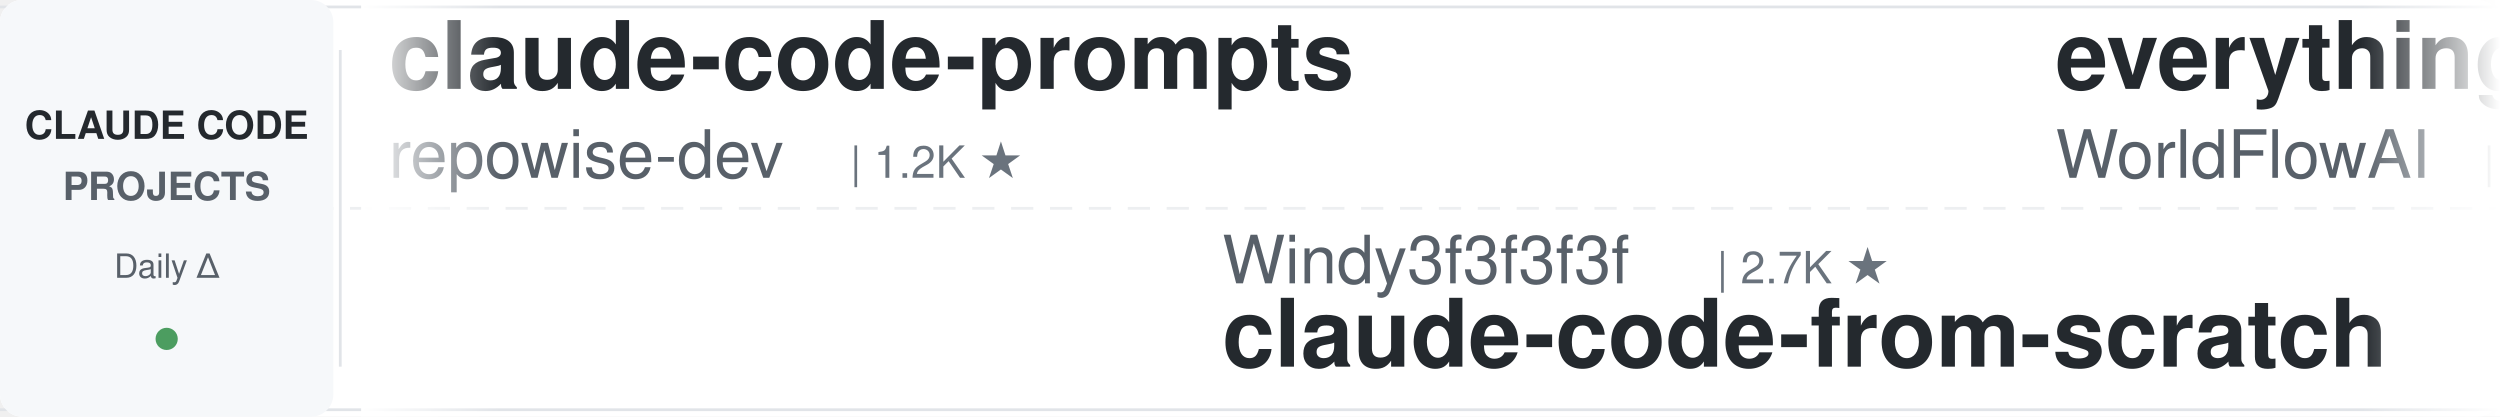
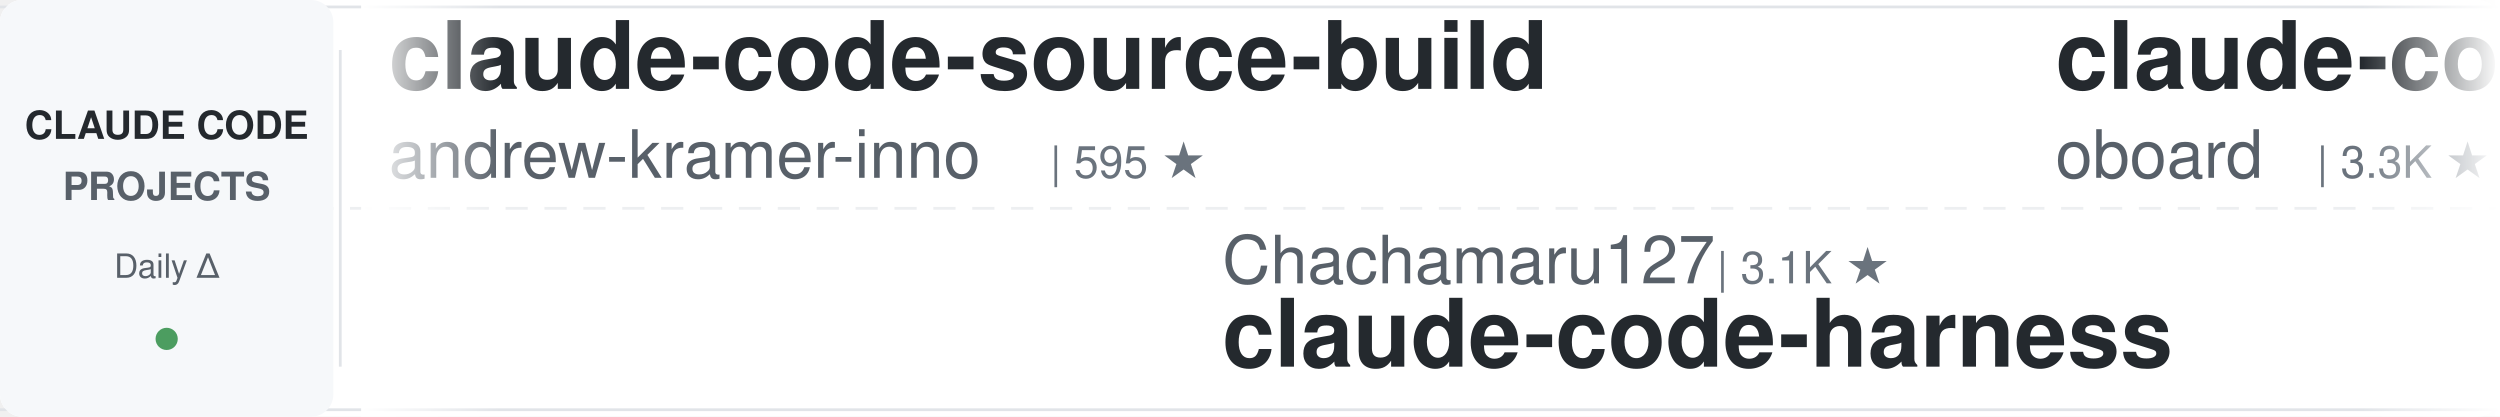
<svg xmlns="http://www.w3.org/2000/svg" width="900" height="150">
  <defs>
    <linearGradient id="leftFade" x1="0%" y1="0%" x2="100%" y2="0%">
      <stop offset="0%" style="stop-color:#ffffff;stop-opacity:1" />
      <stop offset="100%" style="stop-color:#ffffff;stop-opacity:0" />
    </linearGradient>
    <linearGradient id="rightFade" x1="0%" y1="0%" x2="100%" y2="0%">
      <stop offset="0%" style="stop-color:#ffffff;stop-opacity:0" />
      <stop offset="100%" style="stop-color:#ffffff;stop-opacity:1" />
    </linearGradient>
  </defs>
  <rect width="900" height="150" fill="#ffffff" rx="8" />
  <rect x="0" y="2" width="900" height="1" fill="#e1e4e8" />
  <rect x="0" y="147" width="900" height="1" fill="#e1e4e8" />
  <line x1="0" y1="75" x2="900" y2="75" stroke="#e1e4e8" stroke-width="1" stroke-dasharray="8 6" opacity="0.6" />
  <rect x="0" y="0" width="120" height="150" fill="#f6f8fa" rx="8" />
  <text x="60" y="50" font-family="-apple-system, BlinkMacSystemFont, 'Segoe UI', Helvetica, Arial, sans-serif" font-size="14" font-weight="600" fill="#24292e" text-anchor="middle">CLAUDE CODE</text>
  <text x="60" y="72" font-family="-apple-system, BlinkMacSystemFont, 'Segoe UI', Helvetica, Arial, sans-serif" font-size="14" font-weight="600" fill="#586069" text-anchor="middle">PROJECTS</text>
  <text x="60" y="100" font-family="-apple-system, BlinkMacSystemFont, 'Segoe UI', Helvetica, Arial, sans-serif" font-size="12" font-weight="500" fill="#586069" text-anchor="middle">Daily Δ</text>
  <circle cx="60" cy="122" r="4" fill="#22863a" opacity="0.8" />
  <rect x="122" y="18" width="1" height="114" fill="#e1e4e8" />
  <clipPath id="tickerClip">
    <rect x="130" y="0" width="770" height="150" />
  </clipPath>
  <g clip-path="url(#tickerClip)">
    <g id="tickerItems">
      <animateTransform attributeName="transform" attributeType="XML" type="translate" from="0 0" to="-3000 0" dur="54s" repeatCount="indefinite" />
      <g transform="translate(0, 0)">
-         <text x="140" y="32" font-family="-apple-system, BlinkMacSystemFont, 'Segoe UI', Helvetica, Arial, sans-serif" font-size="34" font-weight="600" fill="#24292e">claude-code-prompts</text>
-         <text x="140" y="64" font-family="-apple-system, BlinkMacSystemFont, 'Segoe UI', Helvetica, Arial, sans-serif" font-size="24" font-weight="400" fill="#586069">repowise-dev</text>
-         <text x="306" y="64" font-family="-apple-system, BlinkMacSystemFont, 'Segoe UI', Helvetica, Arial, sans-serif" font-size="16" font-weight="500" fill="#6a737d">| 1.2K ★</text>
+         <text x="140" y="32" font-family="-apple-system, BlinkMacSystemFont, 'Segoe UI', Helvetica, Arial, sans-serif" font-size="34" font-weight="600" fill="#24292e">claude-code-source-build</text>
+         <text x="140" y="64" font-family="-apple-system, BlinkMacSystemFont, 'Segoe UI', Helvetica, Arial, sans-serif" font-size="24" font-weight="400" fill="#586069">andrew-kramer-inno</text>
+         <text x="378" y="64" font-family="-apple-system, BlinkMacSystemFont, 'Segoe UI', Helvetica, Arial, sans-serif" font-size="16" font-weight="500" fill="#6a737d">| 595 ★</text>
      </g>
      <g transform="translate(300, 0)">
-         <text x="140" y="102" font-family="-apple-system, BlinkMacSystemFont, 'Segoe UI', Helvetica, Arial, sans-serif" font-size="24" font-weight="400" fill="#586069">Windy3f3f3f3f</text>
-         <text x="318" y="102" font-family="-apple-system, BlinkMacSystemFont, 'Segoe UI', Helvetica, Arial, sans-serif" font-size="16" font-weight="500" fill="#6a737d">| 2.7K ★</text>
-         <text x="140" y="132" font-family="-apple-system, BlinkMacSystemFont, 'Segoe UI', Helvetica, Arial, sans-serif" font-size="34" font-weight="600" fill="#24292e">claude-code-from-scratch</text>
+         <text x="140" y="102" font-family="-apple-system, BlinkMacSystemFont, 'Segoe UI', Helvetica, Arial, sans-serif" font-size="24" font-weight="400" fill="#586069">Chachamaru127</text>
+         <text x="318" y="102" font-family="-apple-system, BlinkMacSystemFont, 'Segoe UI', Helvetica, Arial, sans-serif" font-size="16" font-weight="500" fill="#6a737d">| 3.1K ★</text>
+         <text x="140" y="132" font-family="-apple-system, BlinkMacSystemFont, 'Segoe UI', Helvetica, Arial, sans-serif" font-size="34" font-weight="600" fill="#24292e">claude-code-harness</text>
      </g>
      <g transform="translate(600, 0)">
-         <text x="140" y="32" font-family="-apple-system, BlinkMacSystemFont, 'Segoe UI', Helvetica, Arial, sans-serif" font-size="34" font-weight="600" fill="#24292e">everything-claude-code</text>
-         <text x="140" y="64" font-family="-apple-system, BlinkMacSystemFont, 'Segoe UI', Helvetica, Arial, sans-serif" font-size="24" font-weight="400" fill="#586069">WorldFlowAI</text>
-         <text x="294" y="64" font-family="-apple-system, BlinkMacSystemFont, 'Segoe UI', Helvetica, Arial, sans-serif" font-size="16" font-weight="500" fill="#6a737d">| 3.6K ★</text>
+         <text x="140" y="32" font-family="-apple-system, BlinkMacSystemFont, 'Segoe UI', Helvetica, Arial, sans-serif" font-size="34" font-weight="600" fill="#24292e">claude-code-rev</text>
+         <text x="140" y="64" font-family="-apple-system, BlinkMacSystemFont, 'Segoe UI', Helvetica, Arial, sans-serif" font-size="24" font-weight="400" fill="#586069">oboard</text>
+         <text x="234" y="64" font-family="-apple-system, BlinkMacSystemFont, 'Segoe UI', Helvetica, Arial, sans-serif" font-size="16" font-weight="500" fill="#6a737d">| 3.3K ★</text>
      </g>
      <g transform="translate(900, 0)">
-         <text x="140" y="102" font-family="-apple-system, BlinkMacSystemFont, 'Segoe UI', Helvetica, Arial, sans-serif" font-size="24" font-weight="400" fill="#586069">andrew-kramer-inno</text>
-         <text x="378" y="102" font-family="-apple-system, BlinkMacSystemFont, 'Segoe UI', Helvetica, Arial, sans-serif" font-size="16" font-weight="500" fill="#6a737d">| 595 ★</text>
-         <text x="140" y="132" font-family="-apple-system, BlinkMacSystemFont, 'Segoe UI', Helvetica, Arial, sans-serif" font-size="34" font-weight="600" fill="#24292e">claude-code-source-build</text>
+         <text x="140" y="102" font-family="-apple-system, BlinkMacSystemFont, 'Segoe UI', Helvetica, Arial, sans-serif" font-size="24" font-weight="400" fill="#586069">Windy3f3f3f3f</text>
+         <text x="318" y="102" font-family="-apple-system, BlinkMacSystemFont, 'Segoe UI', Helvetica, Arial, sans-serif" font-size="16" font-weight="500" fill="#6a737d">| 3.7K ★</text>
+         <text x="140" y="132" font-family="-apple-system, BlinkMacSystemFont, 'Segoe UI', Helvetica, Arial, sans-serif" font-size="34" font-weight="600" fill="#24292e">how-claude-code-works</text>
      </g>
      <g transform="translate(1200, 0)">
-         <text x="140" y="32" font-family="-apple-system, BlinkMacSystemFont, 'Segoe UI', Helvetica, Arial, sans-serif" font-size="34" font-weight="600" fill="#24292e">pi-vs-claude-code</text>
-         <text x="140" y="64" font-family="-apple-system, BlinkMacSystemFont, 'Segoe UI', Helvetica, Arial, sans-serif" font-size="24" font-weight="400" fill="#586069">disler</text>
-         <text x="234" y="64" font-family="-apple-system, BlinkMacSystemFont, 'Segoe UI', Helvetica, Arial, sans-serif" font-size="16" font-weight="500" fill="#6a737d">| 1.7K ★</text>
+         <text x="140" y="32" font-family="-apple-system, BlinkMacSystemFont, 'Segoe UI', Helvetica, Arial, sans-serif" font-size="34" font-weight="600" fill="#24292e">Claude-Code-Game-Studios</text>
+         <text x="140" y="64" font-family="-apple-system, BlinkMacSystemFont, 'Segoe UI', Helvetica, Arial, sans-serif" font-size="24" font-weight="400" fill="#586069">Donchitos</text>
+         <text x="270" y="64" font-family="-apple-system, BlinkMacSystemFont, 'Segoe UI', Helvetica, Arial, sans-serif" font-size="16" font-weight="500" fill="#6a737d">| 25.4K ★</text>
      </g>
      <g transform="translate(1500, 0)">
-         <text x="140" y="102" font-family="-apple-system, BlinkMacSystemFont, 'Segoe UI', Helvetica, Arial, sans-serif" font-size="24" font-weight="400" fill="#586069">kodu-ai</text>
-         <text x="246" y="102" font-family="-apple-system, BlinkMacSystemFont, 'Segoe UI', Helvetica, Arial, sans-serif" font-size="16" font-weight="500" fill="#6a737d">| 5.2K ★</text>
-         <text x="140" y="132" font-family="-apple-system, BlinkMacSystemFont, 'Segoe UI', Helvetica, Arial, sans-serif" font-size="34" font-weight="600" fill="#24292e">claude-coder</text>
+         <text x="140" y="102" font-family="-apple-system, BlinkMacSystemFont, 'Segoe UI', Helvetica, Arial, sans-serif" font-size="24" font-weight="400" fill="#586069">musistudio</text>
+         <text x="282" y="102" font-family="-apple-system, BlinkMacSystemFont, 'Segoe UI', Helvetica, Arial, sans-serif" font-size="16" font-weight="500" fill="#6a737d">| 37.4K ★</text>
+         <text x="140" y="132" font-family="-apple-system, BlinkMacSystemFont, 'Segoe UI', Helvetica, Arial, sans-serif" font-size="34" font-weight="600" fill="#24292e">claude-code-router</text>
      </g>
      <g transform="translate(1800, 0)">
-         <text x="140" y="32" font-family="-apple-system, BlinkMacSystemFont, 'Segoe UI', Helvetica, Arial, sans-serif" font-size="34" font-weight="600" fill="#24292e">claude-code-ultimate-gui...</text>
-         <text x="140" y="64" font-family="-apple-system, BlinkMacSystemFont, 'Segoe UI', Helvetica, Arial, sans-serif" font-size="24" font-weight="400" fill="#586069">FlorianBruniaux</text>
-         <text x="342" y="64" font-family="-apple-system, BlinkMacSystemFont, 'Segoe UI', Helvetica, Arial, sans-serif" font-size="16" font-weight="500" fill="#6a737d">| 6.0K ★</text>
+         <text x="140" y="32" font-family="-apple-system, BlinkMacSystemFont, 'Segoe UI', Helvetica, Arial, sans-serif" font-size="34" font-weight="600" fill="#24292e">claude-code-hooks-master...</text>
+         <text x="140" y="64" font-family="-apple-system, BlinkMacSystemFont, 'Segoe UI', Helvetica, Arial, sans-serif" font-size="24" font-weight="400" fill="#586069">disler</text>
+         <text x="234" y="64" font-family="-apple-system, BlinkMacSystemFont, 'Segoe UI', Helvetica, Arial, sans-serif" font-size="16" font-weight="500" fill="#6a737d">| 3.9K ★</text>
      </g>
      <g transform="translate(2100, 0)">
-         <text x="140" y="102" font-family="-apple-system, BlinkMacSystemFont, 'Segoe UI', Helvetica, Arial, sans-serif" font-size="24" font-weight="400" fill="#586069">nicedreamzapp</text>
-         <text x="318" y="102" font-family="-apple-system, BlinkMacSystemFont, 'Segoe UI', Helvetica, Arial, sans-serif" font-size="16" font-weight="500" fill="#6a737d">| 3.3K ★</text>
-         <text x="140" y="132" font-family="-apple-system, BlinkMacSystemFont, 'Segoe UI', Helvetica, Arial, sans-serif" font-size="34" font-weight="600" fill="#24292e">claude-code-local</text>
+         <text x="140" y="102" font-family="-apple-system, BlinkMacSystemFont, 'Segoe UI', Helvetica, Arial, sans-serif" font-size="24" font-weight="400" fill="#586069">asgeirtj</text>
+         <text x="258" y="102" font-family="-apple-system, BlinkMacSystemFont, 'Segoe UI', Helvetica, Arial, sans-serif" font-size="16" font-weight="500" fill="#6a737d">| 68.4K ★</text>
+         <text x="140" y="132" font-family="-apple-system, BlinkMacSystemFont, 'Segoe UI', Helvetica, Arial, sans-serif" font-size="34" font-weight="600" fill="#24292e">system_prompts_leaks</text>
      </g>
      <g transform="translate(2400, 0)">
-         <text x="140" y="32" font-family="-apple-system, BlinkMacSystemFont, 'Segoe UI', Helvetica, Arial, sans-serif" font-size="34" font-weight="600" fill="#24292e">claude-code-tudou</text>
-         <text x="140" y="64" font-family="-apple-system, BlinkMacSystemFont, 'Segoe UI', Helvetica, Arial, sans-serif" font-size="24" font-weight="400" fill="#586069">AICoderTudou</text>
-         <text x="306" y="64" font-family="-apple-system, BlinkMacSystemFont, 'Segoe UI', Helvetica, Arial, sans-serif" font-size="16" font-weight="500" fill="#6a737d">| 494 ★</text>
+         <text x="140" y="32" font-family="-apple-system, BlinkMacSystemFont, 'Segoe UI', Helvetica, Arial, sans-serif" font-size="34" font-weight="600" fill="#24292e">andrej-karpathy-skills</text>
+         <text x="140" y="64" font-family="-apple-system, BlinkMacSystemFont, 'Segoe UI', Helvetica, Arial, sans-serif" font-size="24" font-weight="400" fill="#586069">multica-ai</text>
+         <text x="282" y="64" font-family="-apple-system, BlinkMacSystemFont, 'Segoe UI', Helvetica, Arial, sans-serif" font-size="16" font-weight="500" fill="#6a737d">| 215.2K ★</text>
      </g>
      <g transform="translate(2700, 0)">
-         <text x="140" y="102" font-family="-apple-system, BlinkMacSystemFont, 'Segoe UI', Helvetica, Arial, sans-serif" font-size="24" font-weight="400" fill="#586069">VILA-Lab</text>
-         <text x="258" y="102" font-family="-apple-system, BlinkMacSystemFont, 'Segoe UI', Helvetica, Arial, sans-serif" font-size="16" font-weight="500" fill="#6a737d">| 2.1K ★</text>
-         <text x="140" y="132" font-family="-apple-system, BlinkMacSystemFont, 'Segoe UI', Helvetica, Arial, sans-serif" font-size="34" font-weight="600" fill="#24292e">Dive-into-Claude-Code</text>
+         <text x="140" y="102" font-family="-apple-system, BlinkMacSystemFont, 'Segoe UI', Helvetica, Arial, sans-serif" font-size="24" font-weight="400" fill="#586069">Maciek-roboblog</text>
+         <text x="342" y="102" font-family="-apple-system, BlinkMacSystemFont, 'Segoe UI', Helvetica, Arial, sans-serif" font-size="16" font-weight="500" fill="#6a737d">| 8.7K ★</text>
+         <text x="140" y="132" font-family="-apple-system, BlinkMacSystemFont, 'Segoe UI', Helvetica, Arial, sans-serif" font-size="34" font-weight="600" fill="#24292e">Claude-Code-Usage-Monito...</text>
      </g>
      <g transform="translate(3000, 0)">
-         <text x="140" y="32" font-family="-apple-system, BlinkMacSystemFont, 'Segoe UI', Helvetica, Arial, sans-serif" font-size="34" font-weight="600" fill="#24292e">claude-code-prompts</text>
-         <text x="140" y="64" font-family="-apple-system, BlinkMacSystemFont, 'Segoe UI', Helvetica, Arial, sans-serif" font-size="24" font-weight="400" fill="#586069">repowise-dev</text>
-         <text x="306" y="64" font-family="-apple-system, BlinkMacSystemFont, 'Segoe UI', Helvetica, Arial, sans-serif" font-size="16" font-weight="500" fill="#6a737d">| 1.2K ★</text>
+         <text x="140" y="32" font-family="-apple-system, BlinkMacSystemFont, 'Segoe UI', Helvetica, Arial, sans-serif" font-size="34" font-weight="600" fill="#24292e">claude-code-source-build</text>
+         <text x="140" y="64" font-family="-apple-system, BlinkMacSystemFont, 'Segoe UI', Helvetica, Arial, sans-serif" font-size="24" font-weight="400" fill="#586069">andrew-kramer-inno</text>
+         <text x="378" y="64" font-family="-apple-system, BlinkMacSystemFont, 'Segoe UI', Helvetica, Arial, sans-serif" font-size="16" font-weight="500" fill="#6a737d">| 595 ★</text>
      </g>
      <g transform="translate(3300, 0)">
-         <text x="140" y="102" font-family="-apple-system, BlinkMacSystemFont, 'Segoe UI', Helvetica, Arial, sans-serif" font-size="24" font-weight="400" fill="#586069">Windy3f3f3f3f</text>
-         <text x="318" y="102" font-family="-apple-system, BlinkMacSystemFont, 'Segoe UI', Helvetica, Arial, sans-serif" font-size="16" font-weight="500" fill="#6a737d">| 2.7K ★</text>
-         <text x="140" y="132" font-family="-apple-system, BlinkMacSystemFont, 'Segoe UI', Helvetica, Arial, sans-serif" font-size="34" font-weight="600" fill="#24292e">claude-code-from-scratch</text>
+         <text x="140" y="102" font-family="-apple-system, BlinkMacSystemFont, 'Segoe UI', Helvetica, Arial, sans-serif" font-size="24" font-weight="400" fill="#586069">Chachamaru127</text>
+         <text x="318" y="102" font-family="-apple-system, BlinkMacSystemFont, 'Segoe UI', Helvetica, Arial, sans-serif" font-size="16" font-weight="500" fill="#6a737d">| 3.1K ★</text>
+         <text x="140" y="132" font-family="-apple-system, BlinkMacSystemFont, 'Segoe UI', Helvetica, Arial, sans-serif" font-size="34" font-weight="600" fill="#24292e">claude-code-harness</text>
      </g>
      <g transform="translate(3600, 0)">
-         <text x="140" y="32" font-family="-apple-system, BlinkMacSystemFont, 'Segoe UI', Helvetica, Arial, sans-serif" font-size="34" font-weight="600" fill="#24292e">everything-claude-code</text>
-         <text x="140" y="64" font-family="-apple-system, BlinkMacSystemFont, 'Segoe UI', Helvetica, Arial, sans-serif" font-size="24" font-weight="400" fill="#586069">WorldFlowAI</text>
-         <text x="294" y="64" font-family="-apple-system, BlinkMacSystemFont, 'Segoe UI', Helvetica, Arial, sans-serif" font-size="16" font-weight="500" fill="#6a737d">| 3.6K ★</text>
+         <text x="140" y="32" font-family="-apple-system, BlinkMacSystemFont, 'Segoe UI', Helvetica, Arial, sans-serif" font-size="34" font-weight="600" fill="#24292e">claude-code-rev</text>
+         <text x="140" y="64" font-family="-apple-system, BlinkMacSystemFont, 'Segoe UI', Helvetica, Arial, sans-serif" font-size="24" font-weight="400" fill="#586069">oboard</text>
+         <text x="234" y="64" font-family="-apple-system, BlinkMacSystemFont, 'Segoe UI', Helvetica, Arial, sans-serif" font-size="16" font-weight="500" fill="#6a737d">| 3.3K ★</text>
      </g>
      <g transform="translate(3900, 0)">
-         <text x="140" y="102" font-family="-apple-system, BlinkMacSystemFont, 'Segoe UI', Helvetica, Arial, sans-serif" font-size="24" font-weight="400" fill="#586069">andrew-kramer-inno</text>
-         <text x="378" y="102" font-family="-apple-system, BlinkMacSystemFont, 'Segoe UI', Helvetica, Arial, sans-serif" font-size="16" font-weight="500" fill="#6a737d">| 595 ★</text>
-         <text x="140" y="132" font-family="-apple-system, BlinkMacSystemFont, 'Segoe UI', Helvetica, Arial, sans-serif" font-size="34" font-weight="600" fill="#24292e">claude-code-source-build</text>
+         <text x="140" y="102" font-family="-apple-system, BlinkMacSystemFont, 'Segoe UI', Helvetica, Arial, sans-serif" font-size="24" font-weight="400" fill="#586069">Windy3f3f3f3f</text>
+         <text x="318" y="102" font-family="-apple-system, BlinkMacSystemFont, 'Segoe UI', Helvetica, Arial, sans-serif" font-size="16" font-weight="500" fill="#6a737d">| 3.7K ★</text>
+         <text x="140" y="132" font-family="-apple-system, BlinkMacSystemFont, 'Segoe UI', Helvetica, Arial, sans-serif" font-size="34" font-weight="600" fill="#24292e">how-claude-code-works</text>
      </g>
    </g>
  </g>
  <rect x="130" y="0" width="50" height="150" fill="url(#leftFade)" />
  <rect x="850" y="0" width="50" height="150" fill="url(#rightFade)" />
</svg>
